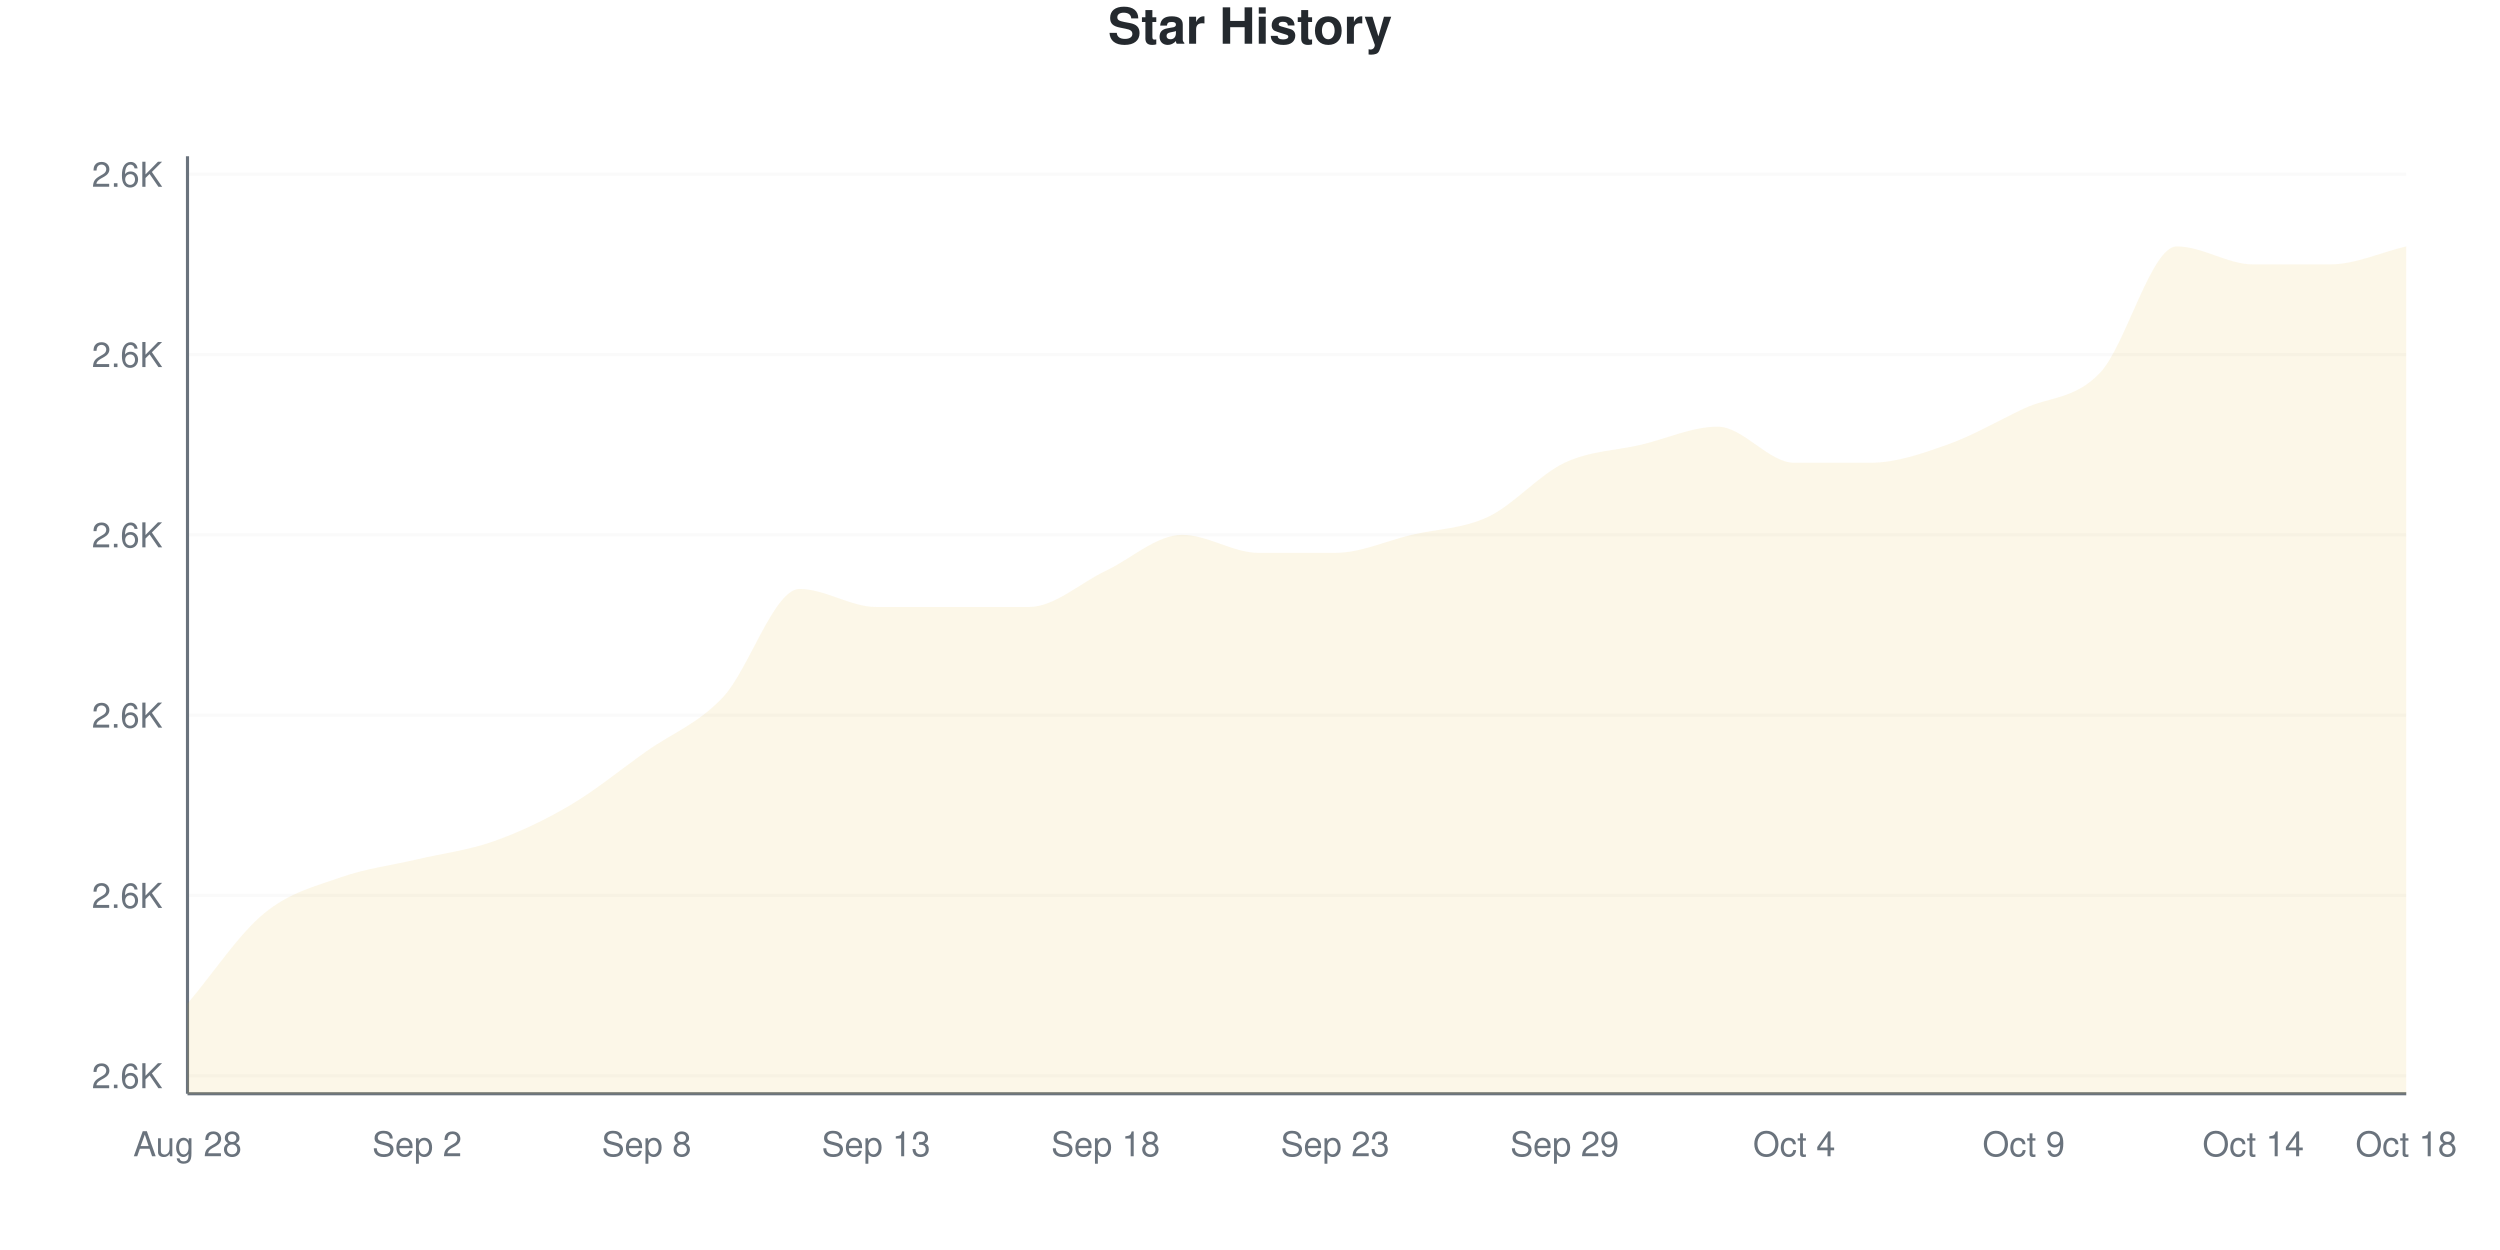
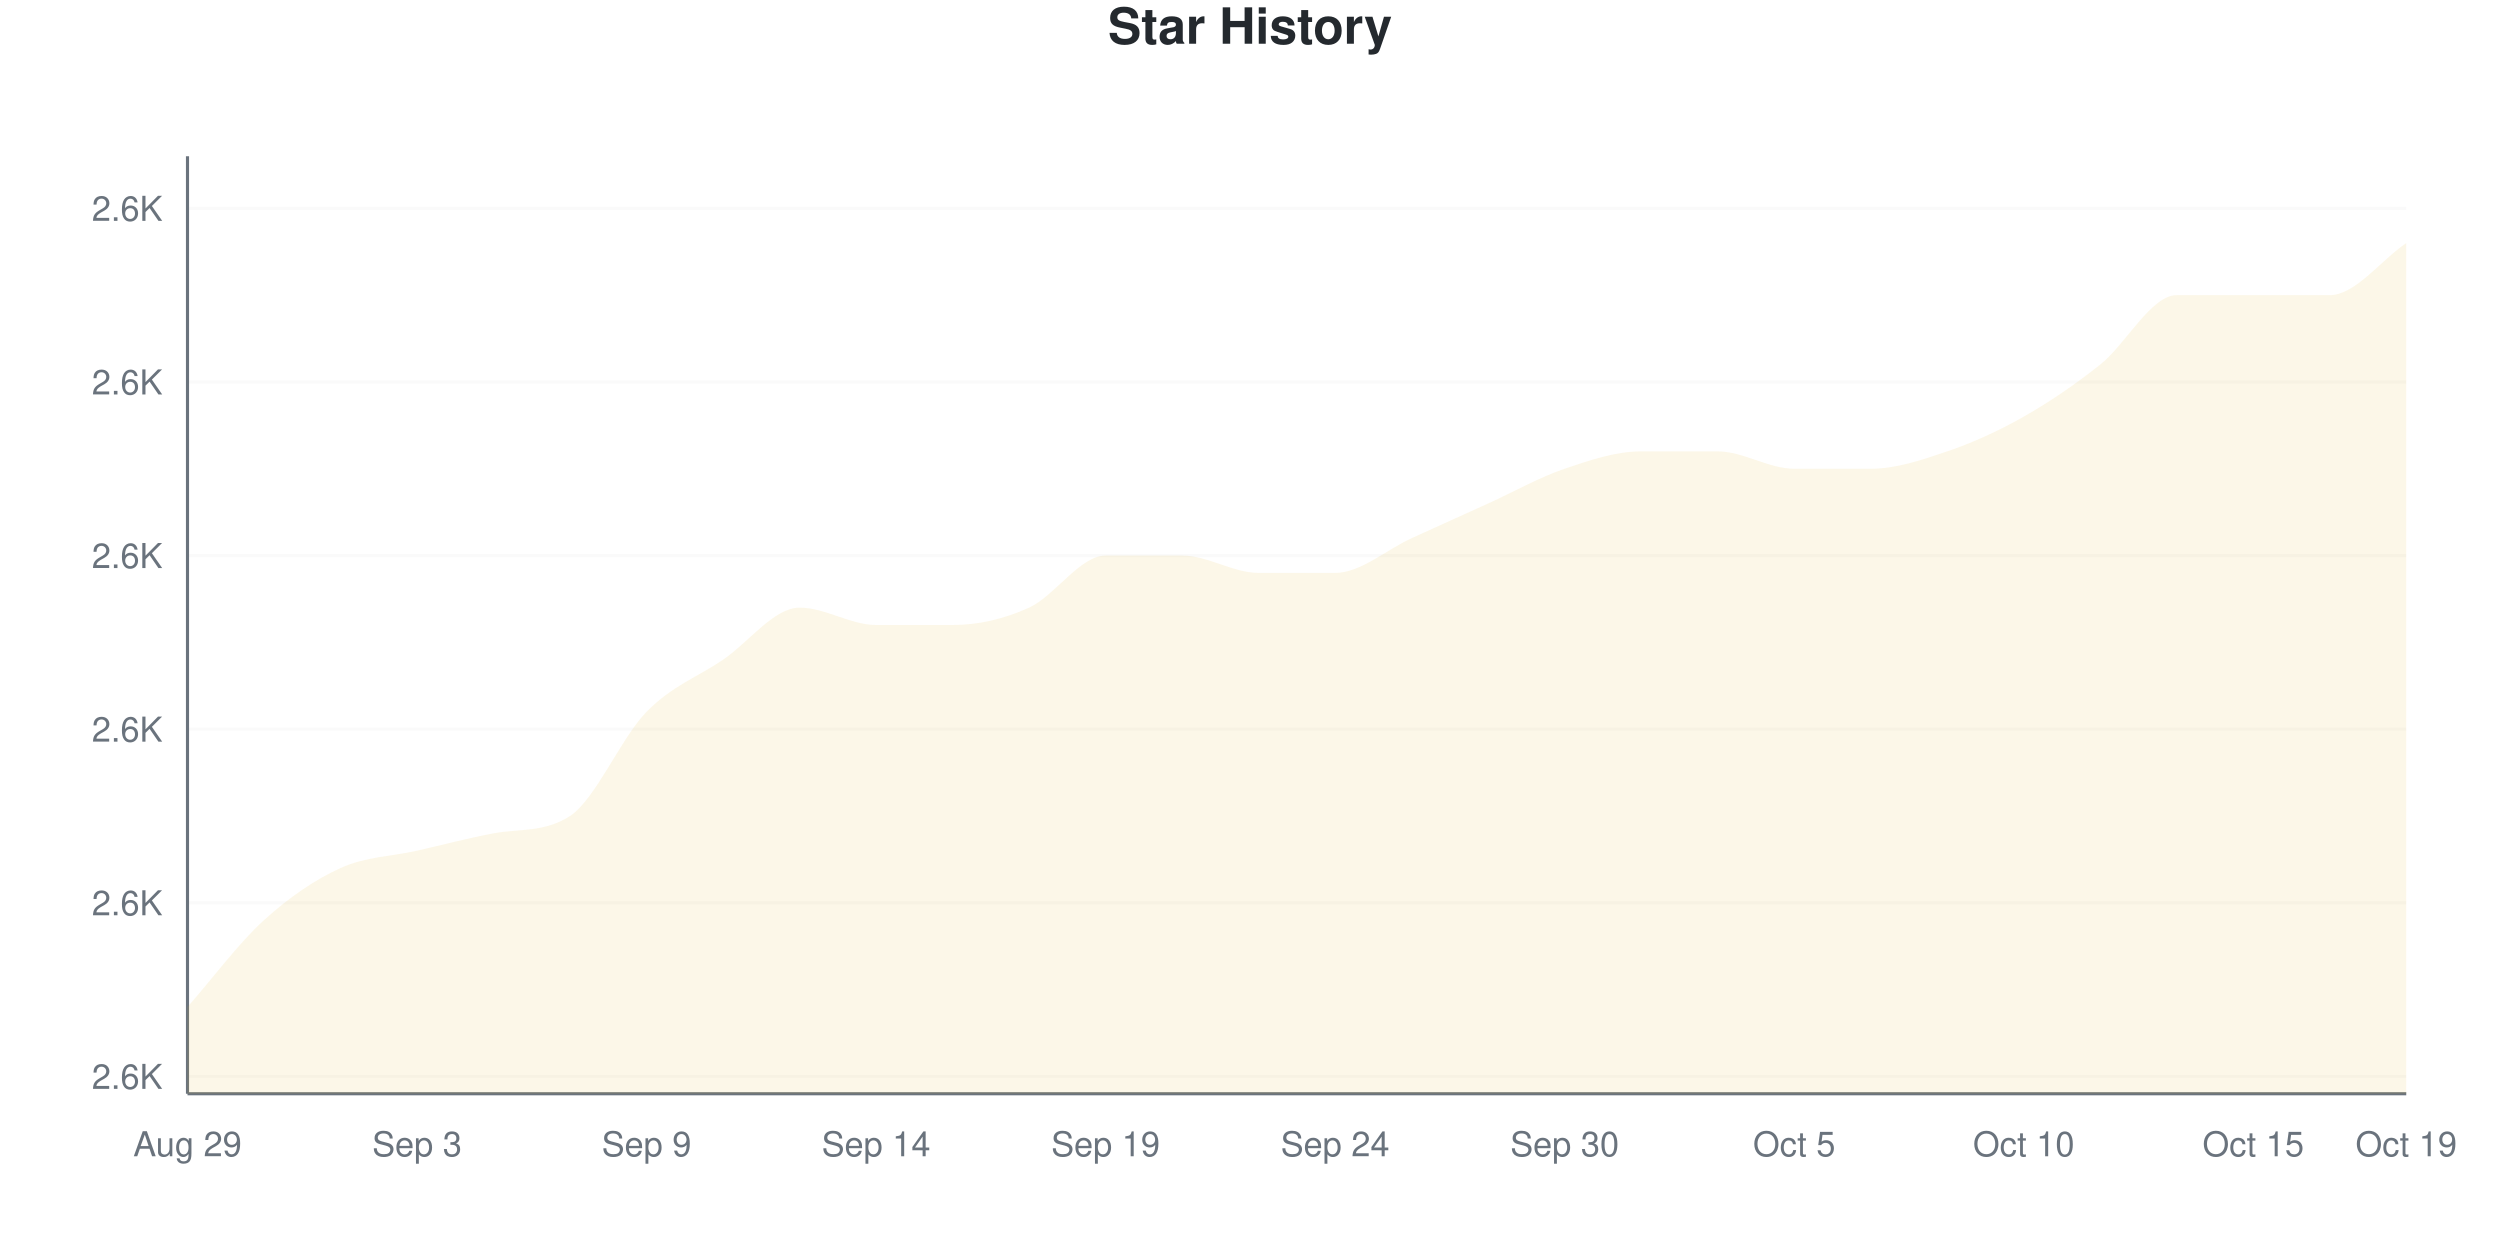
<svg xmlns="http://www.w3.org/2000/svg" viewBox="0 0 800 400" width="800" height="400">
  <style>
    @keyframes drawLine {
      to { stroke-dashoffset: 0; }
    }
    @keyframes fadeInPoint {
      from { opacity: 0; }
      to { opacity: 1; }
    }
    .data-line-0 {
-       stroke-dasharray: 1253;
-       stroke-dashoffset: 1253;
+       stroke-dasharray: 1233;
+       stroke-dashoffset: 1233;
      animation: drawLine 2s ease-out forwards;
    }
    .data-point {
      opacity: 0;
      animation: fadeInPoint 0.5s ease-out forwards;
    }
    .chart-bg { fill: #fff; }
    .chart-text { fill: #24292e; }
    .chart-muted { fill: #6a737d; }
    .chart-grid { stroke: #eee; }
    .chart-axis { stroke: #6a737d; }
    @media (prefers-color-scheme: dark) {
      .chart-bg { fill: #0d1117; }
      .chart-text { fill: #e6edf3; }
      .chart-muted { fill: #8b949e; }
      .chart-grid { stroke: #21262d; }
      .chart-axis { stroke: #8b949e; }
    }
  </style>
  <rect width="800" height="400" class="chart-bg" />
  <text x="400" y="14" text-anchor="middle" class="chart-text" font-size="16" font-weight="bold" font-family="-apple-system, BlinkMacSystemFont, 'Segoe UI', Helvetica, Arial, sans-serif">Star History</text>
  <g class="grid">
-     <line x1="60" y1="344.231" x2="770" y2="344.231" class="chart-grid" stroke-opacity="0.3" />
-     <text x="52" y="348.231" text-anchor="end" class="chart-muted" font-size="11" font-family="-apple-system, BlinkMacSystemFont, 'Segoe UI', Helvetica, Arial, sans-serif">2.6K</text>
-     <line x1="60" y1="286.538" x2="770" y2="286.538" class="chart-grid" stroke-opacity="0.3" />
-     <text x="52" y="290.538" text-anchor="end" class="chart-muted" font-size="11" font-family="-apple-system, BlinkMacSystemFont, 'Segoe UI', Helvetica, Arial, sans-serif">2.6K</text>
-     <line x1="60" y1="228.846" x2="770" y2="228.846" class="chart-grid" stroke-opacity="0.3" />
-     <text x="52" y="232.846" text-anchor="end" class="chart-muted" font-size="11" font-family="-apple-system, BlinkMacSystemFont, 'Segoe UI', Helvetica, Arial, sans-serif">2.6K</text>
-     <line x1="60" y1="171.154" x2="770" y2="171.154" class="chart-grid" stroke-opacity="0.3" />
-     <text x="52" y="175.154" text-anchor="end" class="chart-muted" font-size="11" font-family="-apple-system, BlinkMacSystemFont, 'Segoe UI', Helvetica, Arial, sans-serif">2.6K</text>
-     <line x1="60" y1="113.462" x2="770" y2="113.462" class="chart-grid" stroke-opacity="0.3" />
-     <text x="52" y="117.462" text-anchor="end" class="chart-muted" font-size="11" font-family="-apple-system, BlinkMacSystemFont, 'Segoe UI', Helvetica, Arial, sans-serif">2.6K</text>
-     <line x1="60" y1="55.769" x2="770" y2="55.769" class="chart-grid" stroke-opacity="0.3" />
-     <text x="52" y="59.769" text-anchor="end" class="chart-muted" font-size="11" font-family="-apple-system, BlinkMacSystemFont, 'Segoe UI', Helvetica, Arial, sans-serif">2.6K</text>
+     <line x1="60" y1="344.444" x2="770" y2="344.444" class="chart-grid" stroke-opacity="0.3" />
+     <text x="52" y="348.444" text-anchor="end" class="chart-muted" font-size="11" font-family="-apple-system, BlinkMacSystemFont, 'Segoe UI', Helvetica, Arial, sans-serif">2.6K</text>
+     <line x1="60" y1="288.889" x2="770" y2="288.889" class="chart-grid" stroke-opacity="0.3" />
+     <text x="52" y="292.889" text-anchor="end" class="chart-muted" font-size="11" font-family="-apple-system, BlinkMacSystemFont, 'Segoe UI', Helvetica, Arial, sans-serif">2.6K</text>
+     <line x1="60" y1="233.333" x2="770" y2="233.333" class="chart-grid" stroke-opacity="0.3" />
+     <text x="52" y="237.333" text-anchor="end" class="chart-muted" font-size="11" font-family="-apple-system, BlinkMacSystemFont, 'Segoe UI', Helvetica, Arial, sans-serif">2.6K</text>
+     <line x1="60" y1="177.778" x2="770" y2="177.778" class="chart-grid" stroke-opacity="0.3" />
+     <text x="52" y="181.778" text-anchor="end" class="chart-muted" font-size="11" font-family="-apple-system, BlinkMacSystemFont, 'Segoe UI', Helvetica, Arial, sans-serif">2.6K</text>
+     <line x1="60" y1="122.222" x2="770" y2="122.222" class="chart-grid" stroke-opacity="0.3" />
+     <text x="52" y="126.222" text-anchor="end" class="chart-muted" font-size="11" font-family="-apple-system, BlinkMacSystemFont, 'Segoe UI', Helvetica, Arial, sans-serif">2.6K</text>
+     <line x1="60" y1="66.667" x2="770" y2="66.667" class="chart-grid" stroke-opacity="0.3" />
+     <text x="52" y="70.667" text-anchor="end" class="chart-muted" font-size="11" font-family="-apple-system, BlinkMacSystemFont, 'Segoe UI', Helvetica, Arial, sans-serif">2.6K</text>
  </g>
  <g class="milestones">
    
  </g>
  <g class="x-axis">
-     <text x="60" y="370" text-anchor="middle" class="chart-muted" font-size="11" font-family="-apple-system, BlinkMacSystemFont, 'Segoe UI', Helvetica, Arial, sans-serif">Aug 28</text>
-     <text x="133.448" y="370" text-anchor="middle" class="chart-muted" font-size="11" font-family="-apple-system, BlinkMacSystemFont, 'Segoe UI', Helvetica, Arial, sans-serif">Sep 2</text>
-     <text x="206.897" y="370" text-anchor="middle" class="chart-muted" font-size="11" font-family="-apple-system, BlinkMacSystemFont, 'Segoe UI', Helvetica, Arial, sans-serif">Sep 8</text>
-     <text x="280.345" y="370" text-anchor="middle" class="chart-muted" font-size="11" font-family="-apple-system, BlinkMacSystemFont, 'Segoe UI', Helvetica, Arial, sans-serif">Sep 13</text>
-     <text x="353.793" y="370" text-anchor="middle" class="chart-muted" font-size="11" font-family="-apple-system, BlinkMacSystemFont, 'Segoe UI', Helvetica, Arial, sans-serif">Sep 18</text>
-     <text x="427.241" y="370" text-anchor="middle" class="chart-muted" font-size="11" font-family="-apple-system, BlinkMacSystemFont, 'Segoe UI', Helvetica, Arial, sans-serif">Sep 23</text>
-     <text x="500.69" y="370" text-anchor="middle" class="chart-muted" font-size="11" font-family="-apple-system, BlinkMacSystemFont, 'Segoe UI', Helvetica, Arial, sans-serif">Sep 29</text>
-     <text x="574.138" y="370" text-anchor="middle" class="chart-muted" font-size="11" font-family="-apple-system, BlinkMacSystemFont, 'Segoe UI', Helvetica, Arial, sans-serif">Oct 4</text>
-     <text x="647.586" y="370" text-anchor="middle" class="chart-muted" font-size="11" font-family="-apple-system, BlinkMacSystemFont, 'Segoe UI', Helvetica, Arial, sans-serif">Oct 9</text>
-     <text x="721.034" y="370" text-anchor="middle" class="chart-muted" font-size="11" font-family="-apple-system, BlinkMacSystemFont, 'Segoe UI', Helvetica, Arial, sans-serif">Oct 14</text>
-     <text x="770" y="370" text-anchor="middle" class="chart-muted" font-size="11" font-family="-apple-system, BlinkMacSystemFont, 'Segoe UI', Helvetica, Arial, sans-serif">Oct 18</text>
+     <text x="60" y="370" text-anchor="middle" class="chart-muted" font-size="11" font-family="-apple-system, BlinkMacSystemFont, 'Segoe UI', Helvetica, Arial, sans-serif">Aug 29</text>
+     <text x="133.448" y="370" text-anchor="middle" class="chart-muted" font-size="11" font-family="-apple-system, BlinkMacSystemFont, 'Segoe UI', Helvetica, Arial, sans-serif">Sep 3</text>
+     <text x="206.897" y="370" text-anchor="middle" class="chart-muted" font-size="11" font-family="-apple-system, BlinkMacSystemFont, 'Segoe UI', Helvetica, Arial, sans-serif">Sep 9</text>
+     <text x="280.345" y="370" text-anchor="middle" class="chart-muted" font-size="11" font-family="-apple-system, BlinkMacSystemFont, 'Segoe UI', Helvetica, Arial, sans-serif">Sep 14</text>
+     <text x="353.793" y="370" text-anchor="middle" class="chart-muted" font-size="11" font-family="-apple-system, BlinkMacSystemFont, 'Segoe UI', Helvetica, Arial, sans-serif">Sep 19</text>
+     <text x="427.241" y="370" text-anchor="middle" class="chart-muted" font-size="11" font-family="-apple-system, BlinkMacSystemFont, 'Segoe UI', Helvetica, Arial, sans-serif">Sep 24</text>
+     <text x="500.69" y="370" text-anchor="middle" class="chart-muted" font-size="11" font-family="-apple-system, BlinkMacSystemFont, 'Segoe UI', Helvetica, Arial, sans-serif">Sep 30</text>
+     <text x="574.138" y="370" text-anchor="middle" class="chart-muted" font-size="11" font-family="-apple-system, BlinkMacSystemFont, 'Segoe UI', Helvetica, Arial, sans-serif">Oct 5</text>
+     <text x="647.586" y="370" text-anchor="middle" class="chart-muted" font-size="11" font-family="-apple-system, BlinkMacSystemFont, 'Segoe UI', Helvetica, Arial, sans-serif">Oct 10</text>
+     <text x="721.034" y="370" text-anchor="middle" class="chart-muted" font-size="11" font-family="-apple-system, BlinkMacSystemFont, 'Segoe UI', Helvetica, Arial, sans-serif">Oct 15</text>
+     <text x="770" y="370" text-anchor="middle" class="chart-muted" font-size="11" font-family="-apple-system, BlinkMacSystemFont, 'Segoe UI', Helvetica, Arial, sans-serif">Oct 19</text>
  </g>
  <line x1="60" y1="50" x2="60" y2="350" class="chart-axis" stroke-width="1" />
  <line x1="60" y1="350" x2="770" y2="350" class="chart-axis" stroke-width="1" />
-   <path d="M60,350 L60,321.154 C68.161,311.538 76.322,299.038 84.483,292.308 C92.644,285.577 100.805,283.654 108.966,280.769 C117.126,277.885 125.287,276.923 133.448,275 C141.609,273.077 149.77,272.115 157.931,269.231 C166.092,266.346 174.253,262.5 182.414,257.692 C190.575,252.885 198.736,246.154 206.897,240.385 C215.057,234.615 223.218,231.731 231.379,223.077 C239.54,214.423 247.701,188.462 255.862,188.462 C264.023,188.462 272.184,194.231 280.345,194.231 C288.506,194.231 296.667,194.231 304.828,194.231 C312.989,194.231 321.149,194.231 329.31,194.231 C337.471,194.231 345.632,186.538 353.793,182.692 C361.954,178.846 370.115,171.154 378.276,171.154 C386.437,171.154 394.598,176.923 402.759,176.923 C410.92,176.923 419.08,176.923 427.241,176.923 C435.402,176.923 443.563,173.077 451.724,171.154 C459.885,169.231 468.046,169.231 476.207,165.385 C484.368,161.538 492.529,151.923 500.69,148.077 C508.851,144.231 517.011,144.231 525.172,142.308 C533.333,140.385 541.494,136.538 549.655,136.538 C557.816,136.538 565.977,148.077 574.138,148.077 C582.299,148.077 590.46,148.077 598.621,148.077 C606.782,148.077 614.943,145.192 623.103,142.308 C631.264,139.423 639.425,134.615 647.586,130.769 C655.747,126.923 663.908,127.885 672.069,119.231 C680.23,110.577 688.391,78.846 696.552,78.846 C704.713,78.846 712.874,84.615 721.034,84.615 C729.195,84.615 737.356,84.615 745.517,84.615 C753.678,84.615 761.839,80.769 770,78.846 L770,350 L60,350 Z" fill="#dfb317" fill-opacity="0.1" />
-   <path d="M60,350 L60,321.154 C68.161,311.538 76.322,299.038 84.483,292.308 C92.644,285.577 100.805,283.654 108.966,280.769 C117.126,277.885 125.287,276.923 133.448,275 C141.609,273.077 149.77,272.115 157.931,269.231 C166.092,266.346 174.253,262.5 182.414,257.692 C190.575,252.885 198.736,246.154 206.897,240.385 C215.057,234.615 223.218,231.731 231.379,223.077 C239.54,214.423 247.701,188.462 255.862,188.462 C264.023,188.462 272.184,194.231 280.345,194.231 C288.506,194.231 296.667,194.231 304.828,194.231 C312.989,194.231 321.149,194.231 329.31,194.231 C337.471,194.231 345.632,186.538 353.793,182.692 C361.954,178.846 370.115,171.154 378.276,171.154 C386.437,171.154 394.598,176.923 402.759,176.923 C410.92,176.923 419.08,176.923 427.241,176.923 C435.402,176.923 443.563,173.077 451.724,171.154 C459.885,169.231 468.046,169.231 476.207,165.385 C484.368,161.538 492.529,151.923 500.69,148.077 C508.851,144.231 517.011,144.231 525.172,142.308 C533.333,140.385 541.494,136.538 549.655,136.538 C557.816,136.538 565.977,148.077 574.138,148.077 C582.299,148.077 590.46,148.077 598.621,148.077 C606.782,148.077 614.943,145.192 623.103,142.308 C631.264,139.423 639.425,134.615 647.586,130.769 C655.747,126.923 663.908,127.885 672.069,119.231 C680.23,110.577 688.391,78.846 696.552,78.846 C704.713,78.846 712.874,84.615 721.034,84.615 C729.195,84.615 737.356,84.615 745.517,84.615 C753.678,84.615 761.839,80.769 770,78.846" fill="none" stroke="#dfb317" stroke-width="2.5" class="data-line-0" />
+   <path d="M60,350 L60,322.222 C68.161,312.963 76.322,301.852 84.483,294.444 C92.644,287.037 100.805,281.481 108.966,277.778 C117.126,274.074 125.287,274.074 133.448,272.222 C141.609,270.37 149.77,268.193 157.931,266.667 C166.092,265.14 174.253,266.453 182.414,261.111 C190.575,255.769 198.736,236.111 206.897,227.778 C215.057,219.444 223.218,216.667 231.379,211.111 C239.54,205.556 247.701,194.444 255.862,194.444 C264.023,194.444 272.184,200 280.345,200 C288.506,200 296.667,200 304.828,200 C312.989,200 321.149,198.148 329.31,194.444 C337.471,190.741 345.632,177.778 353.793,177.778 C361.954,177.778 370.115,177.778 378.276,177.778 C386.437,177.778 394.598,183.333 402.759,183.333 C410.92,183.333 419.08,183.333 427.241,183.333 C435.402,183.333 443.563,175.926 451.724,172.222 C459.885,168.519 468.046,164.815 476.207,161.111 C484.368,157.407 492.529,152.778 500.69,150 C508.851,147.222 517.011,144.444 525.172,144.444 C533.333,144.444 541.494,144.444 549.655,144.444 C557.816,144.444 565.977,150 574.138,150 C582.299,150 590.46,150 598.621,150 C606.782,150 614.943,147.222 623.103,144.444 C631.264,141.667 639.425,137.963 647.586,133.333 C655.747,128.704 663.908,123.148 672.069,116.667 C680.23,110.185 688.391,94.444 696.552,94.444 C704.713,94.444 712.874,94.444 721.034,94.444 C729.195,94.444 737.356,94.444 745.517,94.444 C753.678,94.444 761.839,83.333 770,77.778 L770,350 L60,350 Z" fill="#dfb317" fill-opacity="0.1" />
+   <path d="M60,350 L60,322.222 C68.161,312.963 76.322,301.852 84.483,294.444 C92.644,287.037 100.805,281.481 108.966,277.778 C117.126,274.074 125.287,274.074 133.448,272.222 C141.609,270.37 149.77,268.193 157.931,266.667 C166.092,265.14 174.253,266.453 182.414,261.111 C190.575,255.769 198.736,236.111 206.897,227.778 C215.057,219.444 223.218,216.667 231.379,211.111 C239.54,205.556 247.701,194.444 255.862,194.444 C264.023,194.444 272.184,200 280.345,200 C288.506,200 296.667,200 304.828,200 C312.989,200 321.149,198.148 329.31,194.444 C337.471,190.741 345.632,177.778 353.793,177.778 C361.954,177.778 370.115,177.778 378.276,177.778 C386.437,177.778 394.598,183.333 402.759,183.333 C410.92,183.333 419.08,183.333 427.241,183.333 C435.402,183.333 443.563,175.926 451.724,172.222 C459.885,168.519 468.046,164.815 476.207,161.111 C484.368,157.407 492.529,152.778 500.69,150 C508.851,147.222 517.011,144.444 525.172,144.444 C533.333,144.444 541.494,144.444 549.655,144.444 C557.816,144.444 565.977,150 574.138,150 C582.299,150 590.46,150 598.621,150 C606.782,150 614.943,147.222 623.103,144.444 C631.264,141.667 639.425,137.963 647.586,133.333 C655.747,128.704 663.908,123.148 672.069,116.667 C680.23,110.185 688.391,94.444 696.552,94.444 C704.713,94.444 712.874,94.444 721.034,94.444 C729.195,94.444 737.356,94.444 745.517,94.444 C753.678,94.444 761.839,83.333 770,77.778" fill="none" stroke="#dfb317" stroke-width="2.5" class="data-line-0" />
  <g class="points">
-     <circle cx="60" cy="321.154" r="4" fill="#dfb317" class="data-point" style="animation-delay: 1.50s" />
-     <circle cx="84.483" cy="292.308" r="4" fill="#dfb317" class="data-point" style="animation-delay: 1.55s" />
-     <circle cx="108.966" cy="280.769" r="4" fill="#dfb317" class="data-point" style="animation-delay: 1.60s" />
-     <circle cx="133.448" cy="275" r="4" fill="#dfb317" class="data-point" style="animation-delay: 1.65s" />
-     <circle cx="157.931" cy="269.231" r="4" fill="#dfb317" class="data-point" style="animation-delay: 1.70s" />
-     <circle cx="182.414" cy="257.692" r="4" fill="#dfb317" class="data-point" style="animation-delay: 1.75s" />
-     <circle cx="206.897" cy="240.385" r="4" fill="#dfb317" class="data-point" style="animation-delay: 1.80s" />
-     <circle cx="231.379" cy="223.077" r="4" fill="#dfb317" class="data-point" style="animation-delay: 1.85s" />
-     <circle cx="255.862" cy="188.462" r="4" fill="#dfb317" class="data-point" style="animation-delay: 1.90s" />
-     <circle cx="280.345" cy="194.231" r="4" fill="#dfb317" class="data-point" style="animation-delay: 1.95s" />
-     <circle cx="304.828" cy="194.231" r="4" fill="#dfb317" class="data-point" style="animation-delay: 2.00s" />
-     <circle cx="329.31" cy="194.231" r="4" fill="#dfb317" class="data-point" style="animation-delay: 2.05s" />
-     <circle cx="353.793" cy="182.692" r="4" fill="#dfb317" class="data-point" style="animation-delay: 2.10s" />
-     <circle cx="378.276" cy="171.154" r="4" fill="#dfb317" class="data-point" style="animation-delay: 2.15s" />
-     <circle cx="402.759" cy="176.923" r="4" fill="#dfb317" class="data-point" style="animation-delay: 2.20s" />
-     <circle cx="427.241" cy="176.923" r="4" fill="#dfb317" class="data-point" style="animation-delay: 2.25s" />
-     <circle cx="451.724" cy="171.154" r="4" fill="#dfb317" class="data-point" style="animation-delay: 2.30s" />
-     <circle cx="476.207" cy="165.385" r="4" fill="#dfb317" class="data-point" style="animation-delay: 2.35s" />
-     <circle cx="500.69" cy="148.077" r="4" fill="#dfb317" class="data-point" style="animation-delay: 2.40s" />
-     <circle cx="525.172" cy="142.308" r="4" fill="#dfb317" class="data-point" style="animation-delay: 2.45s" />
-     <circle cx="549.655" cy="136.538" r="4" fill="#dfb317" class="data-point" style="animation-delay: 2.50s" />
-     <circle cx="574.138" cy="148.077" r="4" fill="#dfb317" class="data-point" style="animation-delay: 2.55s" />
-     <circle cx="598.621" cy="148.077" r="4" fill="#dfb317" class="data-point" style="animation-delay: 2.60s" />
-     <circle cx="623.103" cy="142.308" r="4" fill="#dfb317" class="data-point" style="animation-delay: 2.65s" />
-     <circle cx="647.586" cy="130.769" r="4" fill="#dfb317" class="data-point" style="animation-delay: 2.70s" />
-     <circle cx="672.069" cy="119.231" r="4" fill="#dfb317" class="data-point" style="animation-delay: 2.75s" />
-     <circle cx="696.552" cy="78.846" r="4" fill="#dfb317" class="data-point" style="animation-delay: 2.80s" />
-     <circle cx="721.034" cy="84.615" r="4" fill="#dfb317" class="data-point" style="animation-delay: 2.85s" />
-     <circle cx="745.517" cy="84.615" r="4" fill="#dfb317" class="data-point" style="animation-delay: 2.90s" />
-     <circle cx="770" cy="78.846" r="4" fill="#dfb317" class="data-point" style="animation-delay: 2.95s" />
+     <circle cx="60" cy="322.222" r="4" fill="#dfb317" class="data-point" style="animation-delay: 1.50s" />
+     <circle cx="84.483" cy="294.444" r="4" fill="#dfb317" class="data-point" style="animation-delay: 1.55s" />
+     <circle cx="108.966" cy="277.778" r="4" fill="#dfb317" class="data-point" style="animation-delay: 1.60s" />
+     <circle cx="133.448" cy="272.222" r="4" fill="#dfb317" class="data-point" style="animation-delay: 1.65s" />
+     <circle cx="157.931" cy="266.667" r="4" fill="#dfb317" class="data-point" style="animation-delay: 1.70s" />
+     <circle cx="182.414" cy="261.111" r="4" fill="#dfb317" class="data-point" style="animation-delay: 1.75s" />
+     <circle cx="206.897" cy="227.778" r="4" fill="#dfb317" class="data-point" style="animation-delay: 1.80s" />
+     <circle cx="231.379" cy="211.111" r="4" fill="#dfb317" class="data-point" style="animation-delay: 1.85s" />
+     <circle cx="255.862" cy="194.444" r="4" fill="#dfb317" class="data-point" style="animation-delay: 1.90s" />
+     <circle cx="280.345" cy="200" r="4" fill="#dfb317" class="data-point" style="animation-delay: 1.95s" />
+     <circle cx="304.828" cy="200" r="4" fill="#dfb317" class="data-point" style="animation-delay: 2.00s" />
+     <circle cx="329.31" cy="194.444" r="4" fill="#dfb317" class="data-point" style="animation-delay: 2.05s" />
+     <circle cx="353.793" cy="177.778" r="4" fill="#dfb317" class="data-point" style="animation-delay: 2.10s" />
+     <circle cx="378.276" cy="177.778" r="4" fill="#dfb317" class="data-point" style="animation-delay: 2.15s" />
+     <circle cx="402.759" cy="183.333" r="4" fill="#dfb317" class="data-point" style="animation-delay: 2.20s" />
+     <circle cx="427.241" cy="183.333" r="4" fill="#dfb317" class="data-point" style="animation-delay: 2.25s" />
+     <circle cx="451.724" cy="172.222" r="4" fill="#dfb317" class="data-point" style="animation-delay: 2.30s" />
+     <circle cx="476.207" cy="161.111" r="4" fill="#dfb317" class="data-point" style="animation-delay: 2.35s" />
+     <circle cx="500.69" cy="150" r="4" fill="#dfb317" class="data-point" style="animation-delay: 2.40s" />
+     <circle cx="525.172" cy="144.444" r="4" fill="#dfb317" class="data-point" style="animation-delay: 2.45s" />
+     <circle cx="549.655" cy="144.444" r="4" fill="#dfb317" class="data-point" style="animation-delay: 2.50s" />
+     <circle cx="574.138" cy="150" r="4" fill="#dfb317" class="data-point" style="animation-delay: 2.55s" />
+     <circle cx="598.621" cy="150" r="4" fill="#dfb317" class="data-point" style="animation-delay: 2.60s" />
+     <circle cx="623.103" cy="144.444" r="4" fill="#dfb317" class="data-point" style="animation-delay: 2.65s" />
+     <circle cx="647.586" cy="133.333" r="4" fill="#dfb317" class="data-point" style="animation-delay: 2.70s" />
+     <circle cx="672.069" cy="116.667" r="4" fill="#dfb317" class="data-point" style="animation-delay: 2.75s" />
+     <circle cx="696.552" cy="94.444" r="4" fill="#dfb317" class="data-point" style="animation-delay: 2.80s" />
+     <circle cx="721.034" cy="94.444" r="4" fill="#dfb317" class="data-point" style="animation-delay: 2.85s" />
+     <circle cx="745.517" cy="94.444" r="4" fill="#dfb317" class="data-point" style="animation-delay: 2.90s" />
+     <circle cx="770" cy="77.778" r="4" fill="#dfb317" class="data-point" style="animation-delay: 2.95s" />
  </g>
</svg>
